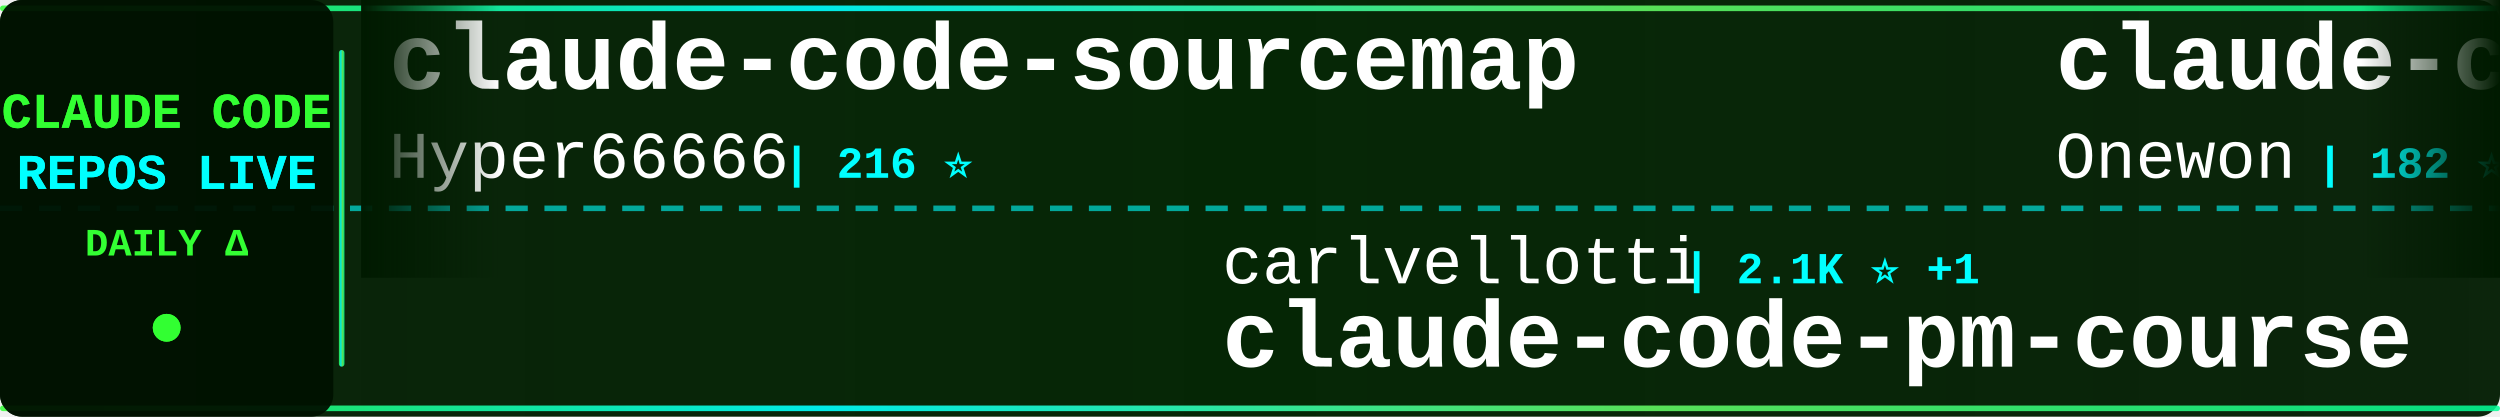
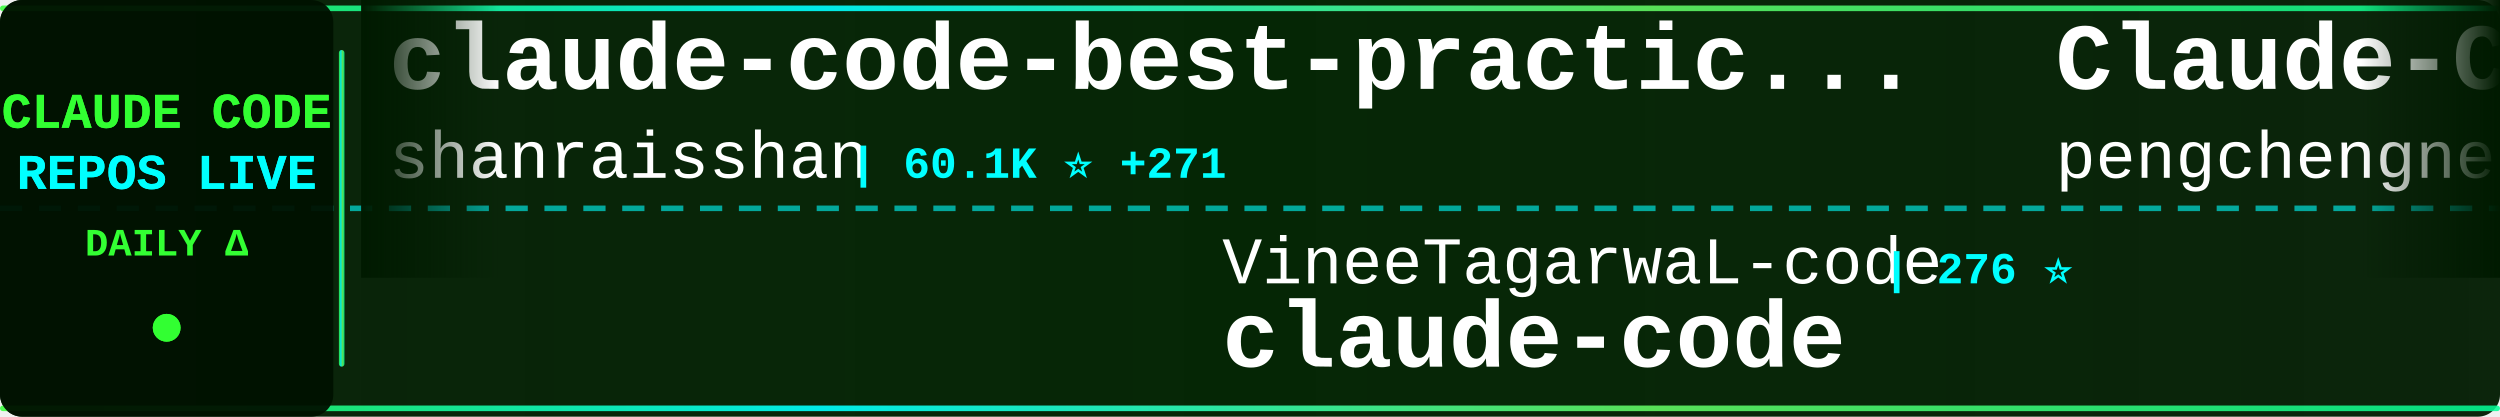
<svg xmlns="http://www.w3.org/2000/svg" width="900" height="150">
  <defs>
    <linearGradient id="tickerBg" x1="0%" y1="0%" x2="100%" y2="0%">
      <stop offset="0%" style="stop-color:#001a00;stop-opacity:0.95" />
      <stop offset="50%" style="stop-color:#002200;stop-opacity:0.98" />
      <stop offset="100%" style="stop-color:#001a00;stop-opacity:0.95" />
    </linearGradient>
    <linearGradient id="borderGrad" x1="0%" y1="0%" x2="100%" y2="0%">
      <stop offset="0%" style="stop-color:#33ff33;stop-opacity:0.85">
        <animate attributeName="stop-opacity" values="0.85;1;0.85" dur="2s" repeatCount="indefinite" />
      </stop>
      <stop offset="33%" style="stop-color:#00ffff;stop-opacity:0.9">
        <animate attributeName="stop-opacity" values="0.9;1;0.9" dur="2.2s" repeatCount="indefinite" />
      </stop>
      <stop offset="66%" style="stop-color:#66ff66;stop-opacity:0.85">
        <animate attributeName="stop-opacity" values="0.85;1;0.85" dur="1.8s" repeatCount="indefinite" />
      </stop>
      <stop offset="100%" style="stop-color:#00ff99;stop-opacity:0.85">
        <animate attributeName="stop-opacity" values="0.85;1;0.85" dur="2s" repeatCount="indefinite" />
      </stop>
    </linearGradient>
    <filter id="textGlow">
      <feGaussianBlur stdDeviation="0.1" result="coloredBlur" />
      <feMerge>
        <feMergeNode in="coloredBlur" />
        <feMergeNode in="SourceGraphic" />
      </feMerge>
    </filter>
    <filter id="metricGlow">
      <feGaussianBlur stdDeviation="0.2" result="coloredBlur" />
      <feMerge>
        <feMergeNode in="coloredBlur" />
        <feMergeNode in="SourceGraphic" />
      </feMerge>
    </filter>
    <linearGradient id="leftFade" x1="0%" y1="0%" x2="100%" y2="0%">
      <stop offset="0%" style="stop-color:#001a00;stop-opacity:1" />
      <stop offset="100%" style="stop-color:#001a00;stop-opacity:0" />
    </linearGradient>
    <linearGradient id="rightFade" x1="0%" y1="0%" x2="100%" y2="0%">
      <stop offset="0%" style="stop-color:#001a00;stop-opacity:0" />
      <stop offset="100%" style="stop-color:#001a00;stop-opacity:1" />
    </linearGradient>
  </defs>
  <rect width="900" height="150" fill="url(#tickerBg)" rx="8" />
  <rect x="0" y="2" width="900" height="2" fill="url(#borderGrad)" rx="1" />
  <rect x="0" y="146" width="900" height="2" fill="url(#borderGrad)" rx="1" />
  <line x1="0" y1="75" x2="900" y2="75" stroke="#00ffff" stroke-width="2" stroke-dasharray="8 6" opacity="0.6" />
  <rect x="0" y="0" width="120" height="150" fill="#001100" opacity="0.95" rx="8" />
  <text x="60" y="46" font-family="'Courier New', monospace" font-size="18" font-weight="bold" fill="#33ff33" text-anchor="middle" filter="url(#textGlow)">
    CLAUDE CODE
  </text>
  <text x="60" y="68" font-family="'Courier New', monospace" font-size="18" font-weight="bold" fill="#00ffff" text-anchor="middle" filter="url(#textGlow)">
    REPOS LIVE
  </text>
  <text x="60" y="92" font-family="'Courier New', monospace" font-size="14" font-weight="bold" fill="#33ff33" text-anchor="middle">
    DAILY Δ
  </text>
  <circle cx="60" cy="118" r="5" fill="#33ff33" filter="url(#metricGlow)">
    <animate attributeName="r" values="4;6;4" dur="1.5s" repeatCount="indefinite" />
    <animate attributeName="opacity" values="0.6;1;0.6" dur="1.5s" repeatCount="indefinite" />
  </circle>
  <rect x="122" y="18" width="2" height="114" fill="url(#borderGrad)" rx="1" />
  <clipPath id="tickerClip">
    <rect x="130" y="0" width="770" height="150" />
  </clipPath>
  <g clip-path="url(#tickerClip)">
    <g id="tickerItems">
      <animateTransform attributeName="transform" attributeType="XML" type="translate" from="0 0" to="-3000 0" dur="54s" repeatCount="indefinite" />
      <g transform="translate(0, 0)">
-         <text x="140" y="32" font-family="'Courier New', monospace" font-size="34" font-weight="bold" fill="#ffffff">claude-code-sourcemap</text>
-         <text x="140" y="64" font-family="'Courier New', monospace" font-size="24" font-weight="normal" fill="#ffffff" opacity="1.0">Hyper66666</text>
-         <text x="282" y="64" font-family="'Courier New', monospace" font-size="16" font-weight="bold" fill="#00ffff"> | 216 ⭐</text>
+         <text x="140" y="32" font-family="'Courier New', monospace" font-size="34" font-weight="bold" fill="#ffffff">claude-code-best-practic...</text>
+         <text x="140" y="64" font-family="'Courier New', monospace" font-size="24" font-weight="normal" fill="#ffffff" opacity="1.0">shanraisshan</text>
+         <text x="306" y="64" font-family="'Courier New', monospace" font-size="16" font-weight="bold" fill="#00ffff"> | 60.1K ⭐ +271</text>
      </g>
      <g transform="translate(300, 0)">
-         <text x="140" y="102" font-family="'Courier New', monospace" font-size="24" font-weight="normal" fill="#ffffff" opacity="1.0">carlvellotti</text>
-         <text x="306" y="102" font-family="'Courier New', monospace" font-size="16" font-weight="bold" fill="#00ffff"> | 2.1K ⭐ +1</text>
-         <text x="140" y="132" font-family="'Courier New', monospace" font-size="34" font-weight="bold" fill="#ffffff">claude-code-pm-course</text>
+         <text x="140" y="102" font-family="'Courier New', monospace" font-size="24" font-weight="normal" fill="#ffffff" opacity="1.0">VineeTagarwaL-code</text>
+         <text x="378" y="102" font-family="'Courier New', monospace" font-size="16" font-weight="bold" fill="#00ffff"> | 276 ⭐</text>
+         <text x="140" y="132" font-family="'Courier New', monospace" font-size="34" font-weight="bold" fill="#ffffff">claude-code</text>
      </g>
      <g transform="translate(600, 0)">
-         <text x="140" y="32" font-family="'Courier New', monospace" font-size="34" font-weight="bold" fill="#ffffff">claude-code</text>
-         <text x="140" y="64" font-family="'Courier New', monospace" font-size="24" font-weight="normal" fill="#ffffff" opacity="1.0">Onewon</text>
-         <text x="234" y="64" font-family="'Courier New', monospace" font-size="16" font-weight="bold" fill="#00ffff"> | 182 ⭐</text>
+         <text x="140" y="32" font-family="'Courier New', monospace" font-size="34" font-weight="bold" fill="#ffffff">Claude-Code</text>
+         <text x="140" y="64" font-family="'Courier New', monospace" font-size="24" font-weight="normal" fill="#ffffff" opacity="1.0">pengchengneo</text>
+         <text x="306" y="64" font-family="'Courier New', monospace" font-size="16" font-weight="bold" fill="#00ffff"> | 1.6K ⭐ +4</text>
      </g>
      <g transform="translate(900, 0)">
-         <text x="140" y="102" font-family="'Courier New', monospace" font-size="24" font-weight="normal" fill="#ffffff" opacity="1.0">ponponon</text>
-         <text x="258" y="102" font-family="'Courier New', monospace" font-size="16" font-weight="bold" fill="#00ffff"> | 2.3K ⭐</text>
-         <text x="140" y="132" font-family="'Courier New', monospace" font-size="34" font-weight="bold" fill="#ffffff">claude_code_src</text>
+         <text x="140" y="102" font-family="'Courier New', monospace" font-size="24" font-weight="normal" fill="#ffffff" opacity="1.0">kodu-ai</text>
+         <text x="246" y="102" font-family="'Courier New', monospace" font-size="16" font-weight="bold" fill="#00ffff"> | 5.3K ⭐</text>
+         <text x="140" y="132" font-family="'Courier New', monospace" font-size="34" font-weight="bold" fill="#ffffff">claude-coder</text>
      </g>
      <g transform="translate(1200, 0)">
-         <text x="140" y="32" font-family="'Courier New', monospace" font-size="34" font-weight="bold" fill="#ffffff">claude-code-local</text>
-         <text x="140" y="64" font-family="'Courier New', monospace" font-size="24" font-weight="normal" fill="#ffffff" opacity="1.0">nicedreamzapp</text>
-         <text x="318" y="64" font-family="'Courier New', monospace" font-size="16" font-weight="bold" fill="#00ffff"> | 2.8K ⭐ +8</text>
+         <text x="140" y="32" font-family="'Courier New', monospace" font-size="34" font-weight="bold" fill="#ffffff">claude-code-spec-workflo...</text>
+         <text x="140" y="64" font-family="'Courier New', monospace" font-size="24" font-weight="normal" fill="#ffffff" opacity="1.0">Pimzino</text>
+         <text x="246" y="64" font-family="'Courier New', monospace" font-size="16" font-weight="bold" fill="#00ffff"> | 3.8K ⭐</text>
      </g>
      <g transform="translate(1500, 0)">
-         <text x="140" y="102" font-family="'Courier New', monospace" font-size="24" font-weight="normal" fill="#ffffff" opacity="1.0">anthropics</text>
-         <text x="282" y="102" font-family="'Courier New', monospace" font-size="16" font-weight="bold" fill="#00ffff"> | 154.8K ⭐ +438</text>
-         <text x="140" y="132" font-family="'Courier New', monospace" font-size="34" font-weight="bold" fill="#ffffff">skills</text>
+         <text x="140" y="102" font-family="'Courier New', monospace" font-size="24" font-weight="normal" fill="#ffffff" opacity="1.0">OneRedOak</text>
+         <text x="270" y="102" font-family="'Courier New', monospace" font-size="16" font-weight="bold" fill="#00ffff"> | 3.8K ⭐ +1</text>
+         <text x="140" y="132" font-family="'Courier New', monospace" font-size="34" font-weight="bold" fill="#ffffff">claude-code-workflows</text>
      </g>
      <g transform="translate(1800, 0)">
        <text x="140" y="32" font-family="'Courier New', monospace" font-size="34" font-weight="bold" fill="#ffffff">claude-code</text>
-         <text x="140" y="64" font-family="'Courier New', monospace" font-size="24" font-weight="normal" fill="#ffffff" opacity="1.0">anthropics</text>
-         <text x="282" y="64" font-family="'Courier New', monospace" font-size="16" font-weight="bold" fill="#00ffff"> | 134.2K ⭐ +233</text>
+         <text x="140" y="64" font-family="'Courier New', monospace" font-size="24" font-weight="normal" fill="#ffffff" opacity="1.0">freestylefly</text>
+         <text x="306" y="64" font-family="'Courier New', monospace" font-size="16" font-weight="bold" fill="#00ffff"> | 127 ⭐</text>
      </g>
      <g transform="translate(2100, 0)">
-         <text x="140" y="102" font-family="'Courier New', monospace" font-size="24" font-weight="normal" fill="#ffffff" opacity="1.0">pedrohcgs</text>
-         <text x="270" y="102" font-family="'Courier New', monospace" font-size="16" font-weight="bold" fill="#00ffff"> | 1.3K ⭐ +7</text>
-         <text x="140" y="132" font-family="'Courier New', monospace" font-size="34" font-weight="bold" fill="#ffffff">claude-code-my-workflow</text>
+         <text x="140" y="102" font-family="'Courier New', monospace" font-size="24" font-weight="normal" fill="#ffffff" opacity="1.0">affaan-m</text>
+         <text x="258" y="102" font-family="'Courier New', monospace" font-size="16" font-weight="bold" fill="#00ffff"> | 221.4K ⭐ +624</text>
+         <text x="140" y="132" font-family="'Courier New', monospace" font-size="34" font-weight="bold" fill="#ffffff">ECC</text>
      </g>
      <g transform="translate(2400, 0)">
-         <text x="140" y="32" font-family="'Courier New', monospace" font-size="34" font-weight="bold" fill="#ffffff">claude-code-harness</text>
-         <text x="140" y="64" font-family="'Courier New', monospace" font-size="24" font-weight="normal" fill="#ffffff" opacity="1.0">Chachamaru127</text>
-         <text x="318" y="64" font-family="'Courier New', monospace" font-size="16" font-weight="bold" fill="#00ffff"> | 2.9K ⭐ +8</text>
+         <text x="140" y="32" font-family="'Courier New', monospace" font-size="34" font-weight="bold" fill="#ffffff">andrej-karpathy-skills</text>
+         <text x="140" y="64" font-family="'Courier New', monospace" font-size="24" font-weight="normal" fill="#ffffff" opacity="1.0">multica-ai</text>
+         <text x="282" y="64" font-family="'Courier New', monospace" font-size="16" font-weight="bold" fill="#00ffff"> | 181.8K ⭐ +615</text>
      </g>
      <g transform="translate(2700, 0)">
-         <text x="140" y="102" font-family="'Courier New', monospace" font-size="24" font-weight="normal" fill="#ffffff" opacity="1.0">Yeachan-Heo</text>
-         <text x="294" y="102" font-family="'Courier New', monospace" font-size="16" font-weight="bold" fill="#00ffff"> | 36.9K ⭐ +69</text>
-         <text x="140" y="132" font-family="'Courier New', monospace" font-size="34" font-weight="bold" fill="#ffffff">oh-my-claudecode</text>
+         <text x="140" y="102" font-family="'Courier New', monospace" font-size="24" font-weight="normal" fill="#ffffff" opacity="1.0">SeemSeam</text>
+         <text x="258" y="102" font-family="'Courier New', monospace" font-size="16" font-weight="bold" fill="#00ffff"> | 3.1K ⭐ +18</text>
+         <text x="140" y="132" font-family="'Courier New', monospace" font-size="34" font-weight="bold" fill="#ffffff">claude_codex_bridge</text>
      </g>
      <g transform="translate(3000, 0)">
-         <text x="140" y="32" font-family="'Courier New', monospace" font-size="34" font-weight="bold" fill="#ffffff">claude-code-sourcemap</text>
-         <text x="140" y="64" font-family="'Courier New', monospace" font-size="24" font-weight="normal" fill="#ffffff" opacity="1.0">Hyper66666</text>
-         <text x="282" y="64" font-family="'Courier New', monospace" font-size="16" font-weight="bold" fill="#00ffff"> | 216 ⭐</text>
+         <text x="140" y="32" font-family="'Courier New', monospace" font-size="34" font-weight="bold" fill="#ffffff">claude-code-best-practic...</text>
+         <text x="140" y="64" font-family="'Courier New', monospace" font-size="24" font-weight="normal" fill="#ffffff" opacity="1.0">shanraisshan</text>
+         <text x="306" y="64" font-family="'Courier New', monospace" font-size="16" font-weight="bold" fill="#00ffff"> | 60.1K ⭐ +271</text>
      </g>
      <g transform="translate(3300, 0)">
-         <text x="140" y="102" font-family="'Courier New', monospace" font-size="24" font-weight="normal" fill="#ffffff" opacity="1.0">carlvellotti</text>
-         <text x="306" y="102" font-family="'Courier New', monospace" font-size="16" font-weight="bold" fill="#00ffff"> | 2.1K ⭐ +1</text>
-         <text x="140" y="132" font-family="'Courier New', monospace" font-size="34" font-weight="bold" fill="#ffffff">claude-code-pm-course</text>
+         <text x="140" y="102" font-family="'Courier New', monospace" font-size="24" font-weight="normal" fill="#ffffff" opacity="1.0">VineeTagarwaL-code</text>
+         <text x="378" y="102" font-family="'Courier New', monospace" font-size="16" font-weight="bold" fill="#00ffff"> | 276 ⭐</text>
+         <text x="140" y="132" font-family="'Courier New', monospace" font-size="34" font-weight="bold" fill="#ffffff">claude-code</text>
      </g>
      <g transform="translate(3600, 0)">
-         <text x="140" y="32" font-family="'Courier New', monospace" font-size="34" font-weight="bold" fill="#ffffff">claude-code</text>
-         <text x="140" y="64" font-family="'Courier New', monospace" font-size="24" font-weight="normal" fill="#ffffff" opacity="1.0">Onewon</text>
-         <text x="234" y="64" font-family="'Courier New', monospace" font-size="16" font-weight="bold" fill="#00ffff"> | 182 ⭐</text>
+         <text x="140" y="32" font-family="'Courier New', monospace" font-size="34" font-weight="bold" fill="#ffffff">Claude-Code</text>
+         <text x="140" y="64" font-family="'Courier New', monospace" font-size="24" font-weight="normal" fill="#ffffff" opacity="1.0">pengchengneo</text>
+         <text x="306" y="64" font-family="'Courier New', monospace" font-size="16" font-weight="bold" fill="#00ffff"> | 1.6K ⭐ +4</text>
      </g>
      <g transform="translate(3900, 0)">
-         <text x="140" y="102" font-family="'Courier New', monospace" font-size="24" font-weight="normal" fill="#ffffff" opacity="1.0">ponponon</text>
-         <text x="258" y="102" font-family="'Courier New', monospace" font-size="16" font-weight="bold" fill="#00ffff"> | 2.3K ⭐</text>
-         <text x="140" y="132" font-family="'Courier New', monospace" font-size="34" font-weight="bold" fill="#ffffff">claude_code_src</text>
+         <text x="140" y="102" font-family="'Courier New', monospace" font-size="24" font-weight="normal" fill="#ffffff" opacity="1.0">kodu-ai</text>
+         <text x="246" y="102" font-family="'Courier New', monospace" font-size="16" font-weight="bold" fill="#00ffff"> | 5.3K ⭐</text>
+         <text x="140" y="132" font-family="'Courier New', monospace" font-size="34" font-weight="bold" fill="#ffffff">claude-coder</text>
      </g>
    </g>
  </g>
  <rect x="130" y="0" width="50" height="100" fill="url(#leftFade)" />
  <rect x="850" y="0" width="50" height="100" fill="url(#rightFade)" />
</svg>
